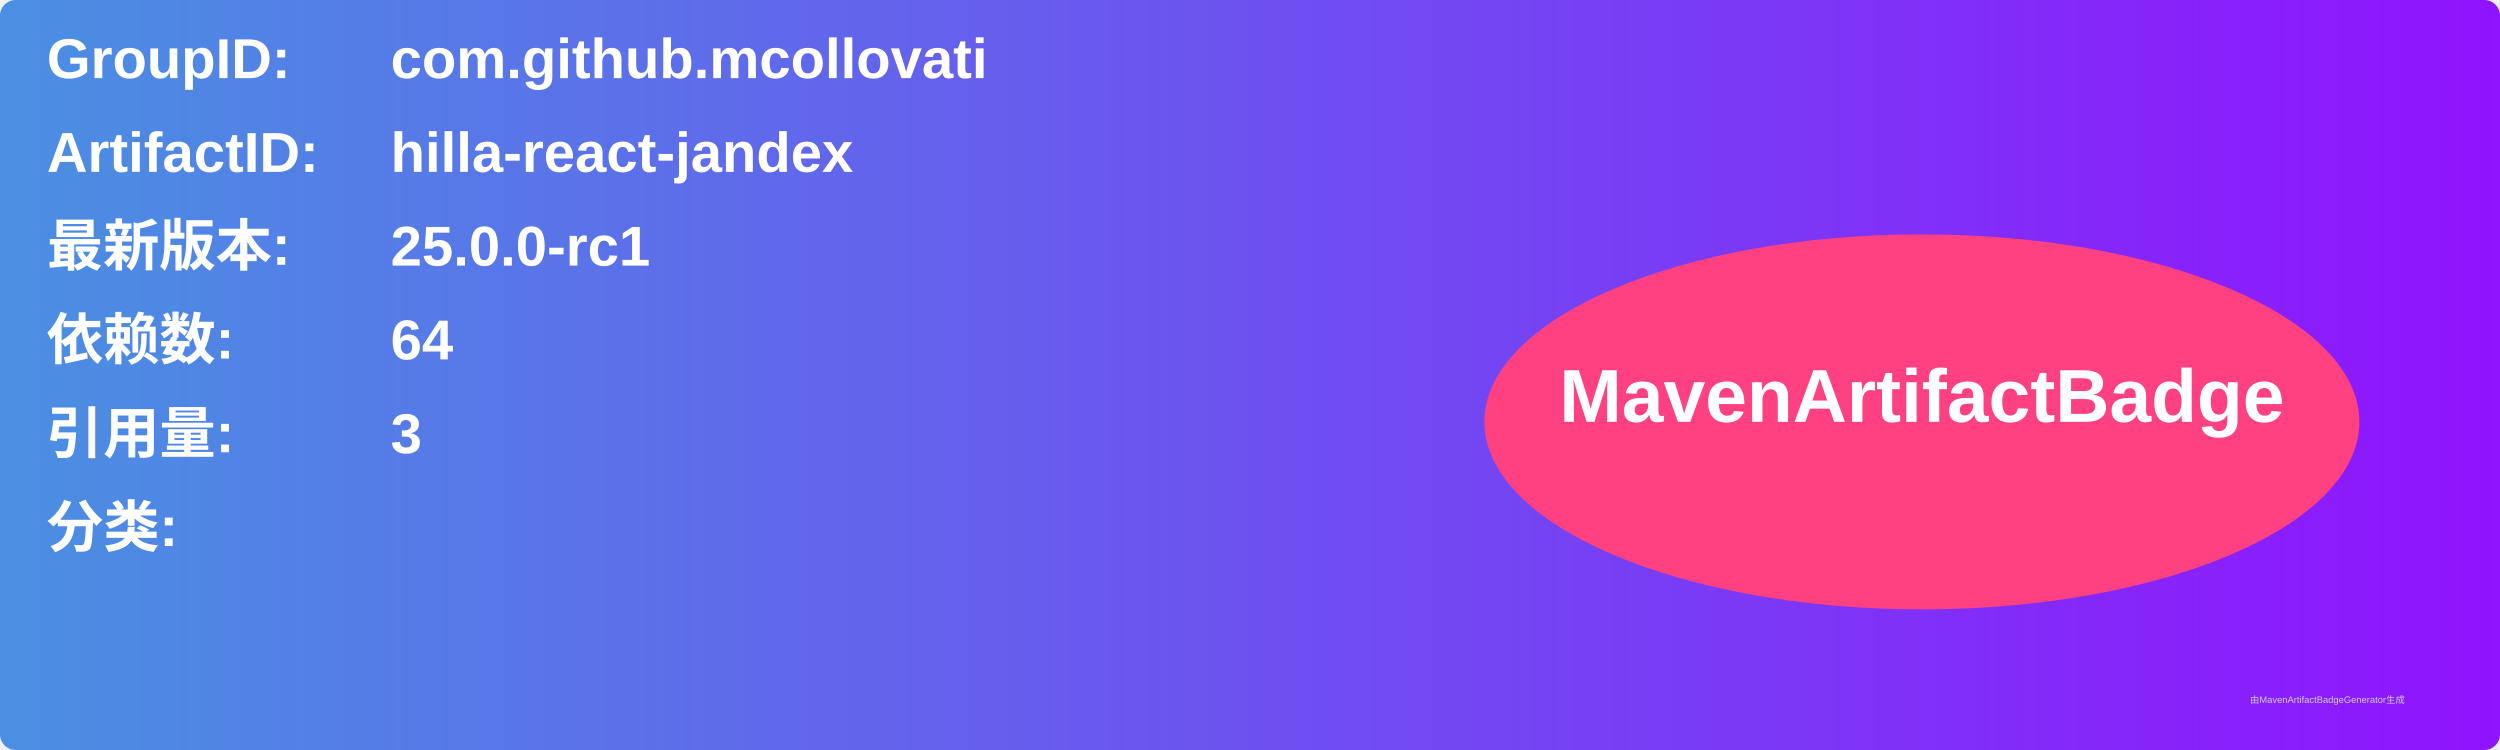
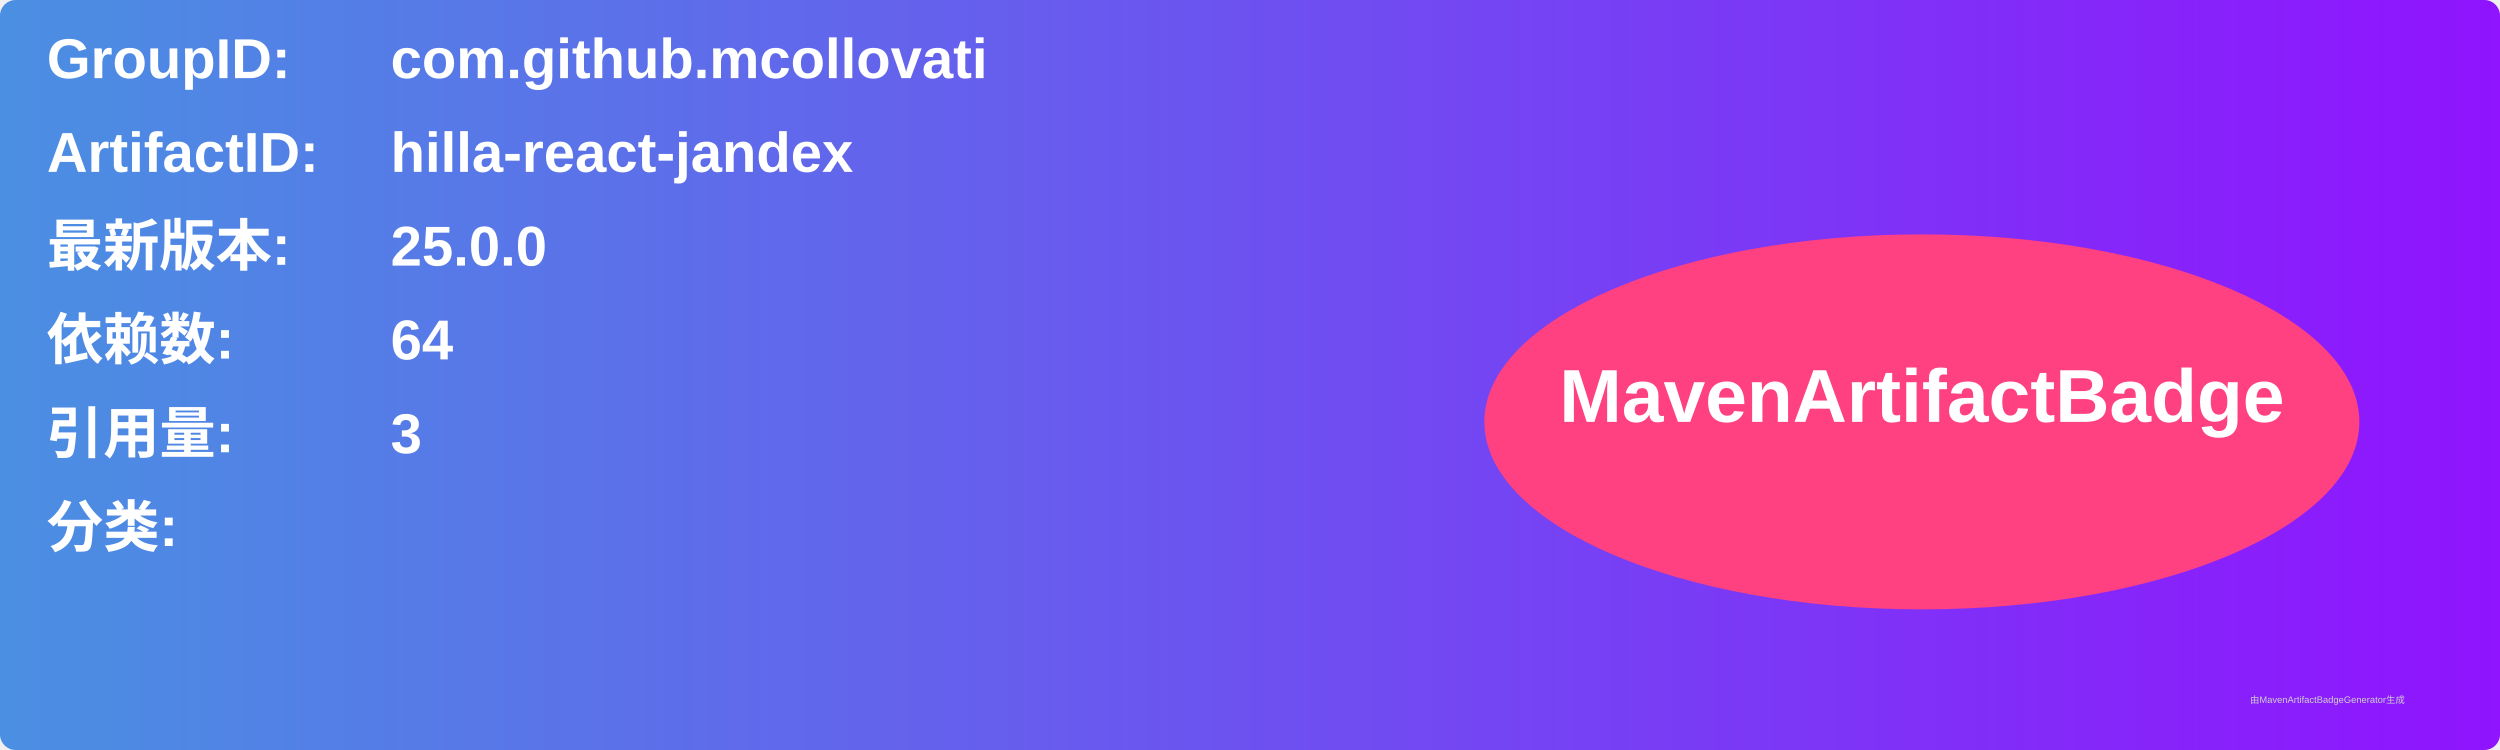
<svg xmlns="http://www.w3.org/2000/svg" width="800" height="240" viewBox="0 0 800 240">
  <linearGradient id="grad" x1="0%" y1="0%" x2="100%" y2="0%">
    <stop offset="0%" stop-color="#4a90e2" />
    <stop offset="100%" stop-color="#9013fe" />
  </linearGradient>
  <rect width="100%" height="100%" rx="5" ry="5" fill="url(#grad)" />
  <g transform="translate(15, 15)">
    <text x="0" y="10" font-family="Arial" font-size="18" fill="white" font-weight="bold" width="260">GroupID:</text>
    <text x="110" y="10" font-family="Arial" font-size="18" fill="white" font-weight="bold" width="460">com.github.mcollovati</text>
    <text x="0" y="40" font-family="Arial" font-size="18" fill="white" font-weight="bold" width="260">ArtifactID:</text>
    <text x="110" y="40" font-family="Arial" font-size="18" fill="white" font-weight="bold" width="460">hilla-react-jandex</text>
    <text x="0" y="70" font-family="Arial" font-size="18" fill="white" font-weight="bold">最新版本:</text>
    <text x="110" y="70" font-family="Arial" font-size="18" fill="white" font-weight="bold">
-       <tspan font-weight="bold">25.0.0-rc1</tspan>
+       <tspan font-weight="bold">25.0.0</tspan>
    </text>
    <text x="0" y="100" font-family="Arial" font-size="18" fill="white" font-weight="bold">依赖数: </text>
    <text x="110" y="100" font-family="Arial" font-size="18" fill="white">
      <tspan font-weight="bold">64</tspan>
    </text>
    <text x="0" y="130" font-family="Arial" font-size="18" fill="white" font-weight="bold">引用量: </text>
    <text x="110" y="130" font-family="Arial" font-size="18" fill="white">
      <tspan font-weight="bold">3</tspan>
    </text>
    <text x="0" y="160" font-family="Arial" font-size="18" fill="white" font-weight="bold">分类:</text>
    <text x="10" y="190" font-family="Arial" font-size="10" fill="white">
      <tspan font-weight="bold" />
    </text>
    <ellipse cx="600" cy="120" rx="140" ry="60" fill="#ff4081" />
    <text x="600" y="120" text-anchor="middle" font-family="Arial" font-size="24" fill="white" font-weight="bold">MavenArtifactBadge</text>
  </g>
  <text x="720" y="225" font-family="Arial" font-size="3" fill="#d0d0d0">由MavenArtifactBadgeGenerator生成</text>
</svg>
